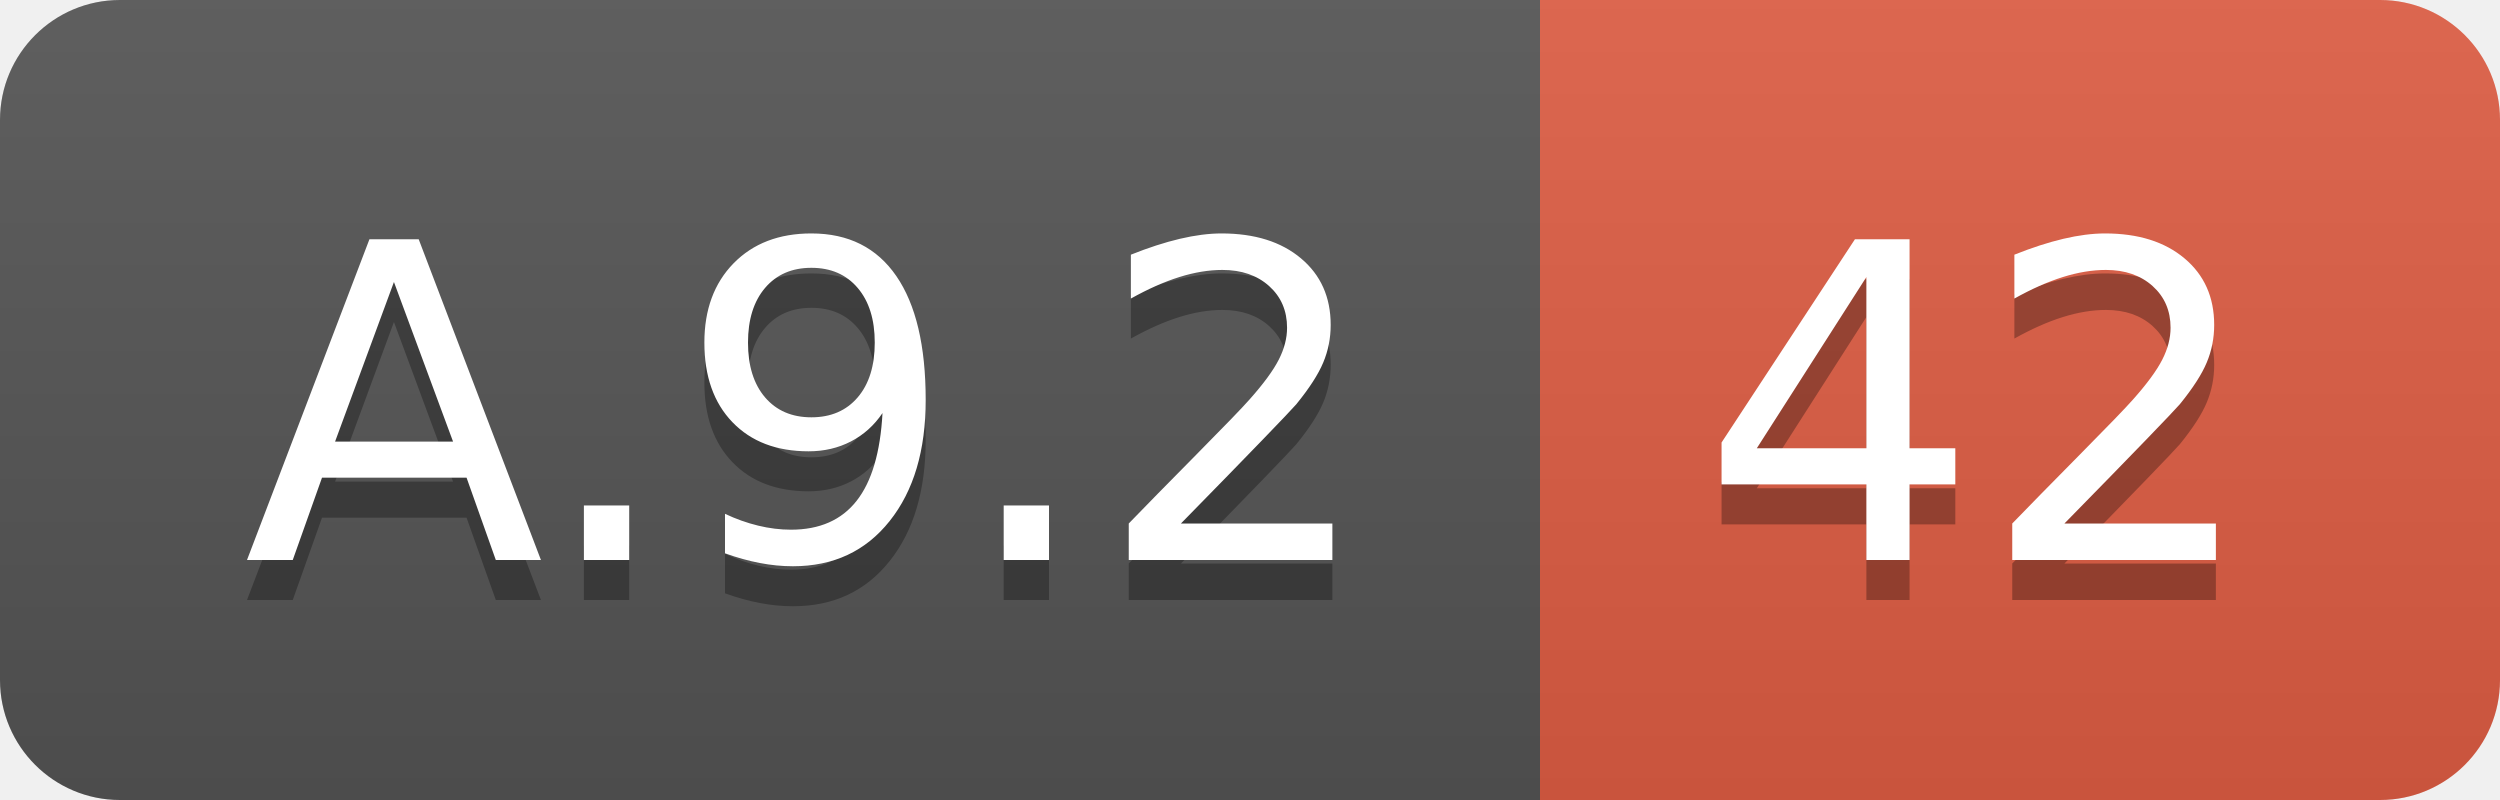
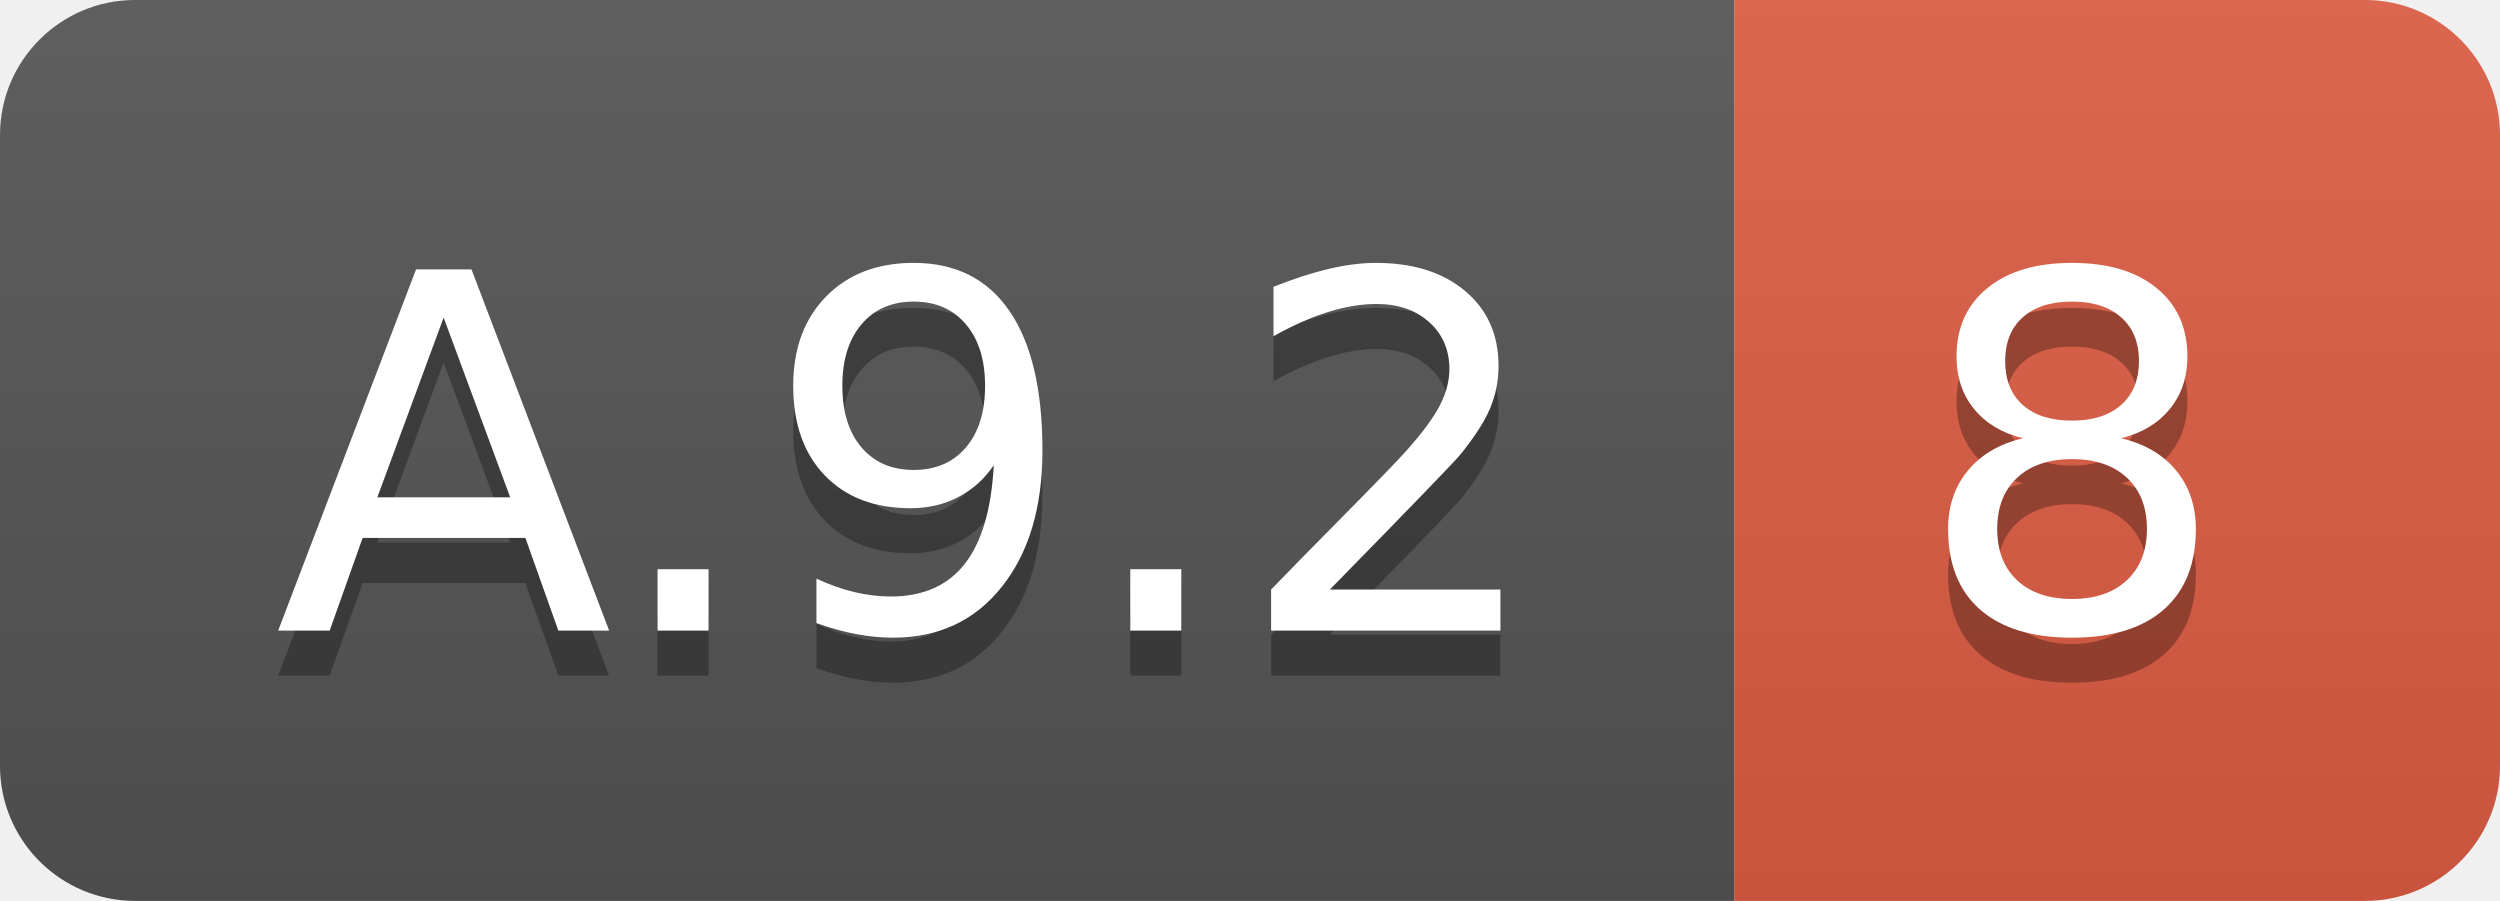
- <svg xmlns="http://www.w3.org/2000/svg" width="62.5" height="20">
+ <svg xmlns="http://www.w3.org/2000/svg" width="55.5" height="20">
  <linearGradient id="smooth" x2="0" y2="100%">
    <stop offset="0" stop-color="#bbb" stop-opacity=".1" />
    <stop offset="1" stop-opacity=".1" />
  </linearGradient>
  <clipPath id="round">
-     <rect width="62.5" height="20" rx="3" fill="#fff" />
+     <rect width="55.5" height="20" rx="3" fill="#fff" />
  </clipPath>
  <g clip-path="url(#round)">
    <rect width="38.5" height="20" fill="#555" />
-     <rect x="38.5" width="24.0" height="20" fill="#e05d44" />
-     <rect width="62.5" height="20" fill="url(#smooth)" />
+     <rect x="38.5" width="17.0" height="20" fill="#e05d44" />
+     <rect width="55.5" height="20" fill="url(#smooth)" />
  </g>
  <g fill="#fff" text-anchor="middle" font-family="DejaVu Sans,Verdana,Geneva,sans-serif" font-size="110">
    <text x="202.5" y="150" fill="#010101" fill-opacity=".3" transform="scale(0.1)" textLength="285.0" lengthAdjust="spacing">A.9.2</text>
    <text x="202.5" y="140" transform="scale(0.1)" textLength="285.0" lengthAdjust="spacing">A.9.2</text>
-     <text x="495.0" y="150" fill="#010101" fill-opacity=".3" transform="scale(0.1)" textLength="140.0" lengthAdjust="spacing">42</text>
-     <text x="495.0" y="140" transform="scale(0.1)" textLength="140.0" lengthAdjust="spacing">42</text>
+     <text x="460.0" y="150" fill="#010101" fill-opacity=".3" transform="scale(0.1)" textLength="70.0" lengthAdjust="spacing">8</text>
+     <text x="460.0" y="140" transform="scale(0.1)" textLength="70.0" lengthAdjust="spacing">8</text>
  </g>
</svg>
